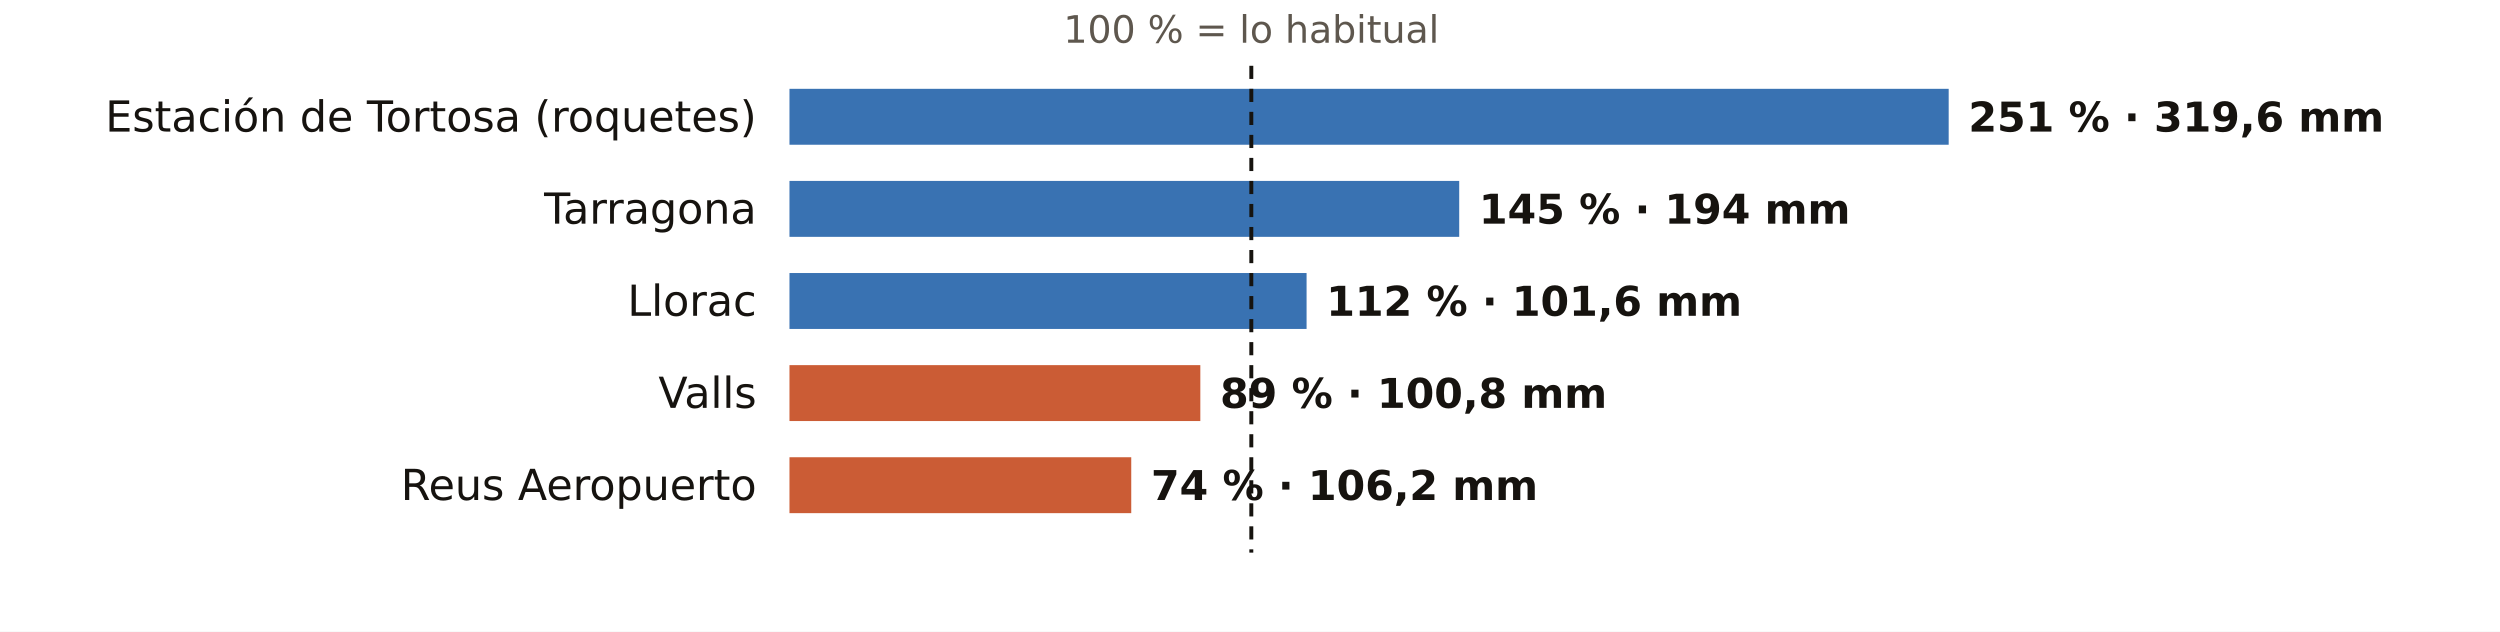
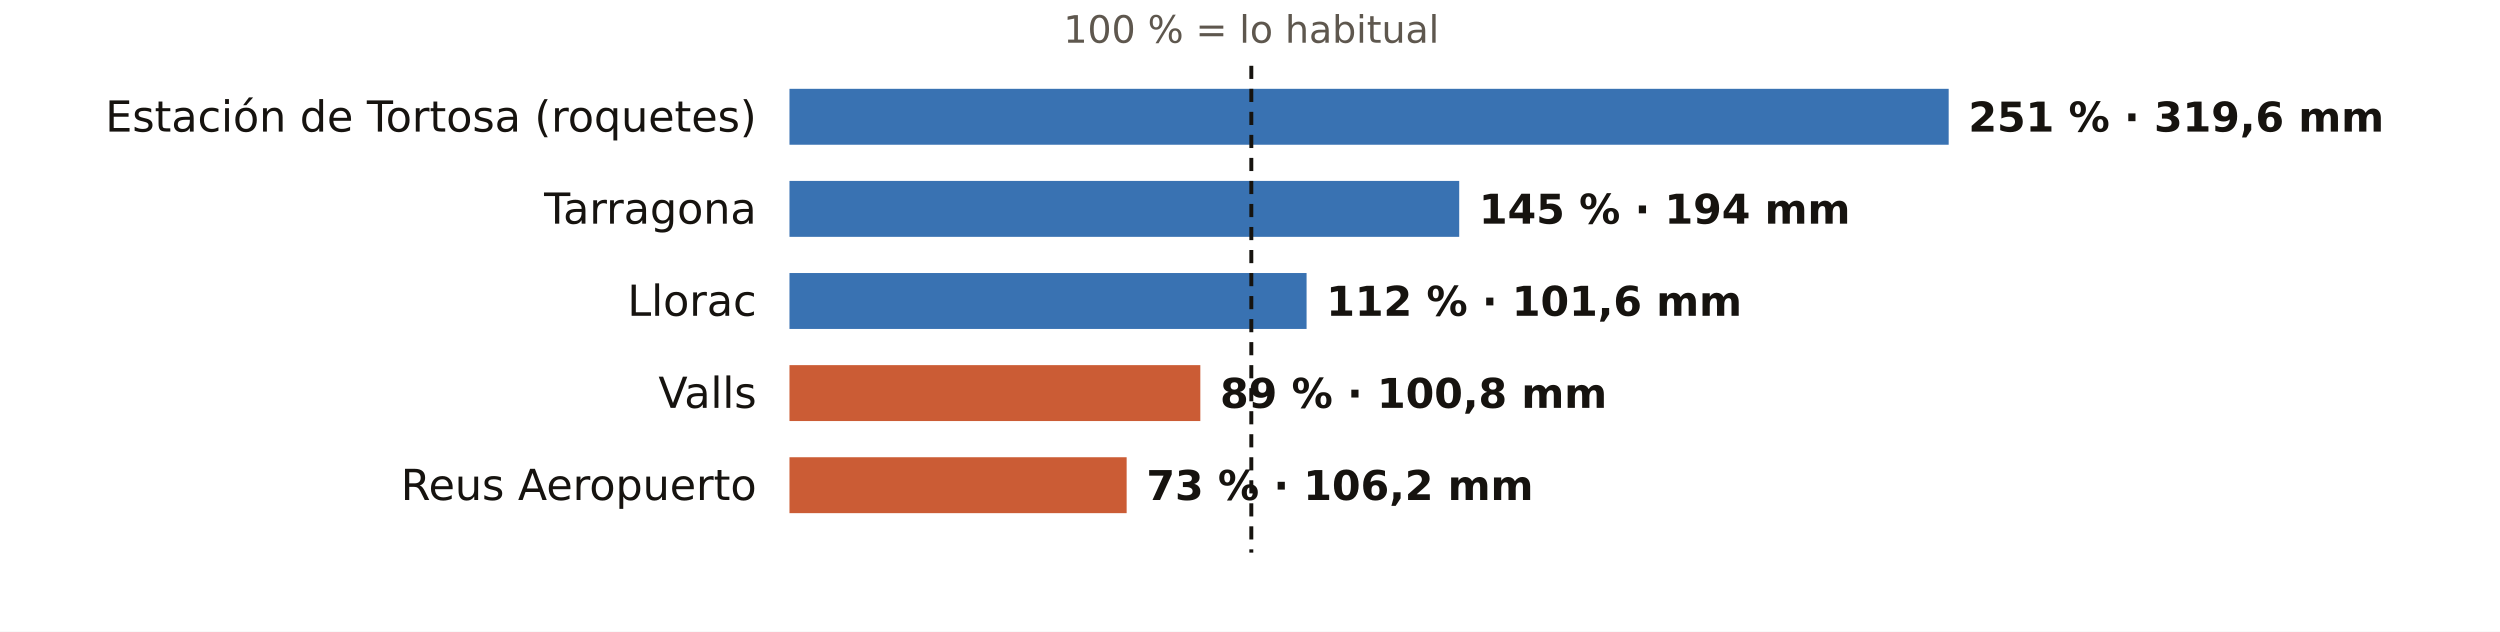
<svg xmlns="http://www.w3.org/2000/svg" viewBox="0 0 760 192" width="760" height="192" role="img" aria-label="El otoño en los pluviómetros de AEMET de Tarragona: % de lo habitual">
  <rect width="760" height="192" fill="#FFFFFF" />
  <text x="380.4" y="13.0" font-size="11.5" fill="#5E574E" text-anchor="middle" font-weight="400" font-family="Public Sans, DejaVu Sans, Arial, sans-serif">100 % = lo habitual</text>
  <text x="230.0" y="40.0" font-size="13" fill="#16130F" text-anchor="end" font-weight="500" font-family="Public Sans, DejaVu Sans, Arial, sans-serif">Estación de Tortosa (roquetes)</text>
  <rect x="240" y="27" width="352.4" height="17" fill="#1F5FA8" opacity="0.88" />
  <text x="598.4" y="40.0" font-size="12.5" fill="#16130F" text-anchor="start" font-weight="600" font-family="Public Sans, DejaVu Sans, Arial, sans-serif">251 % · 319,6 mm</text>
  <text x="230.0" y="68.0" font-size="13" fill="#16130F" text-anchor="end" font-weight="500" font-family="Public Sans, DejaVu Sans, Arial, sans-serif">Tarragona</text>
  <rect x="240" y="55" width="203.6" height="17" fill="#1F5FA8" opacity="0.88" />
  <text x="449.6" y="68.0" font-size="12.5" fill="#16130F" text-anchor="start" font-weight="600" font-family="Public Sans, DejaVu Sans, Arial, sans-serif">145 % · 194 mm</text>
  <text x="230.0" y="96.0" font-size="13" fill="#16130F" text-anchor="end" font-weight="500" font-family="Public Sans, DejaVu Sans, Arial, sans-serif">Llorac</text>
  <rect x="240" y="83" width="157.2" height="17" fill="#1F5FA8" opacity="0.88" />
  <text x="403.2" y="96.0" font-size="12.5" fill="#16130F" text-anchor="start" font-weight="600" font-family="Public Sans, DejaVu Sans, Arial, sans-serif">112 % · 101,6 mm</text>
  <text x="230.0" y="124.0" font-size="13" fill="#16130F" text-anchor="end" font-weight="500" font-family="Public Sans, DejaVu Sans, Arial, sans-serif">Valls</text>
  <rect x="240" y="111" width="124.9" height="17" fill="#C4461A" opacity="0.88" />
  <text x="370.9" y="124.0" font-size="12.5" fill="#16130F" text-anchor="start" font-weight="600" font-family="Public Sans, DejaVu Sans, Arial, sans-serif">89 % · 100,8 mm</text>
  <text x="230.0" y="152.0" font-size="13" fill="#16130F" text-anchor="end" font-weight="500" font-family="Public Sans, DejaVu Sans, Arial, sans-serif">Reus Aeropuerto</text>
-   <rect x="240" y="139" width="103.9" height="17" fill="#C4461A" opacity="0.88" />
-   <text x="349.9" y="152.0" font-size="12.5" fill="#16130F" text-anchor="start" font-weight="600" font-family="Public Sans, DejaVu Sans, Arial, sans-serif">74 % · 106,2 mm</text>
+   <rect x="240" y="139" width="102.5" height="17" fill="#C4461A" opacity="0.88" />
+   <text x="348.5" y="152.0" font-size="12.5" fill="#16130F" text-anchor="start" font-weight="600" font-family="Public Sans, DejaVu Sans, Arial, sans-serif">73 % · 106,2 mm</text>
  <line x1="380.4" x2="380.4" y1="20" y2="168" stroke="#16130F" stroke-width="1.2" stroke-dasharray="4 3" />
</svg>
